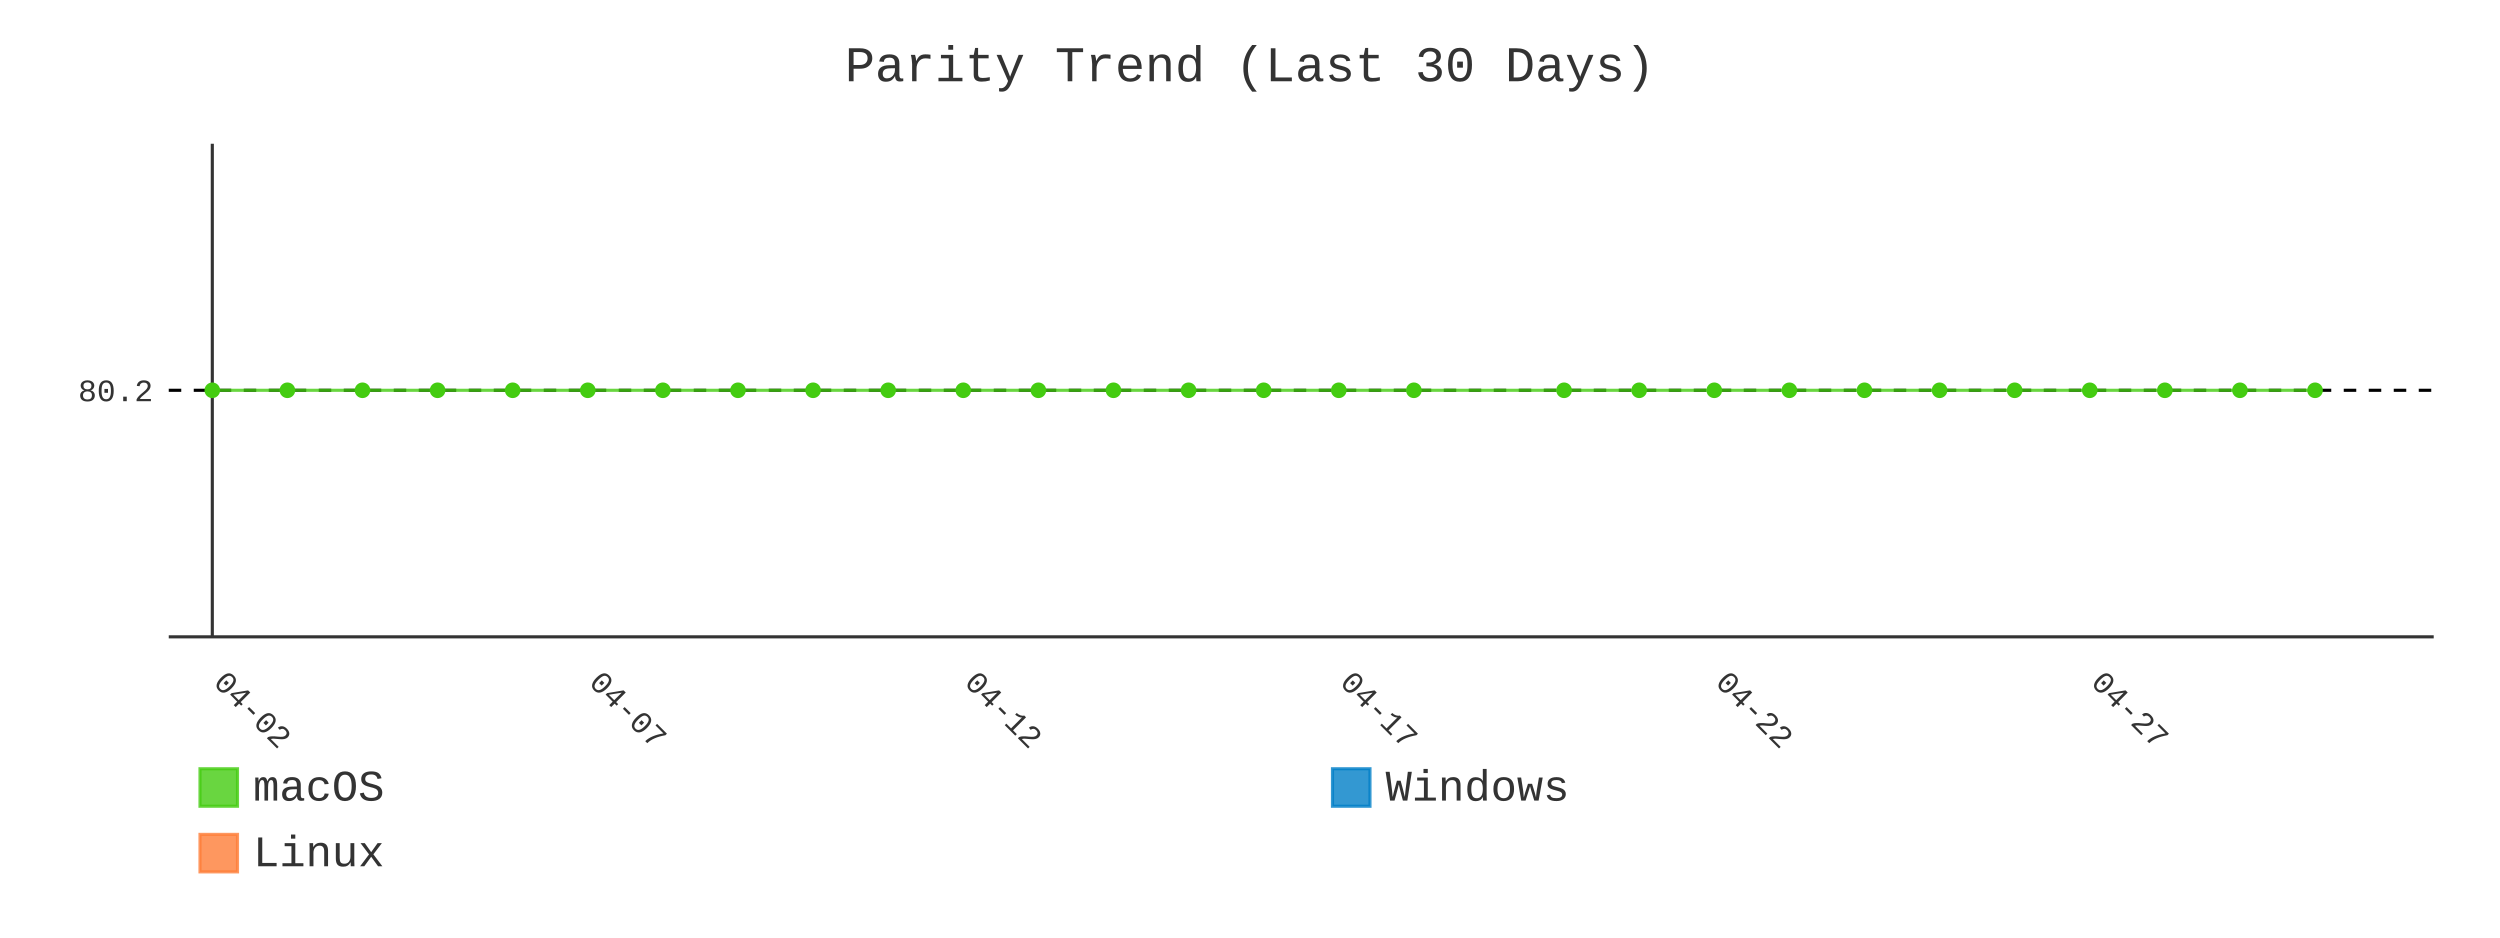
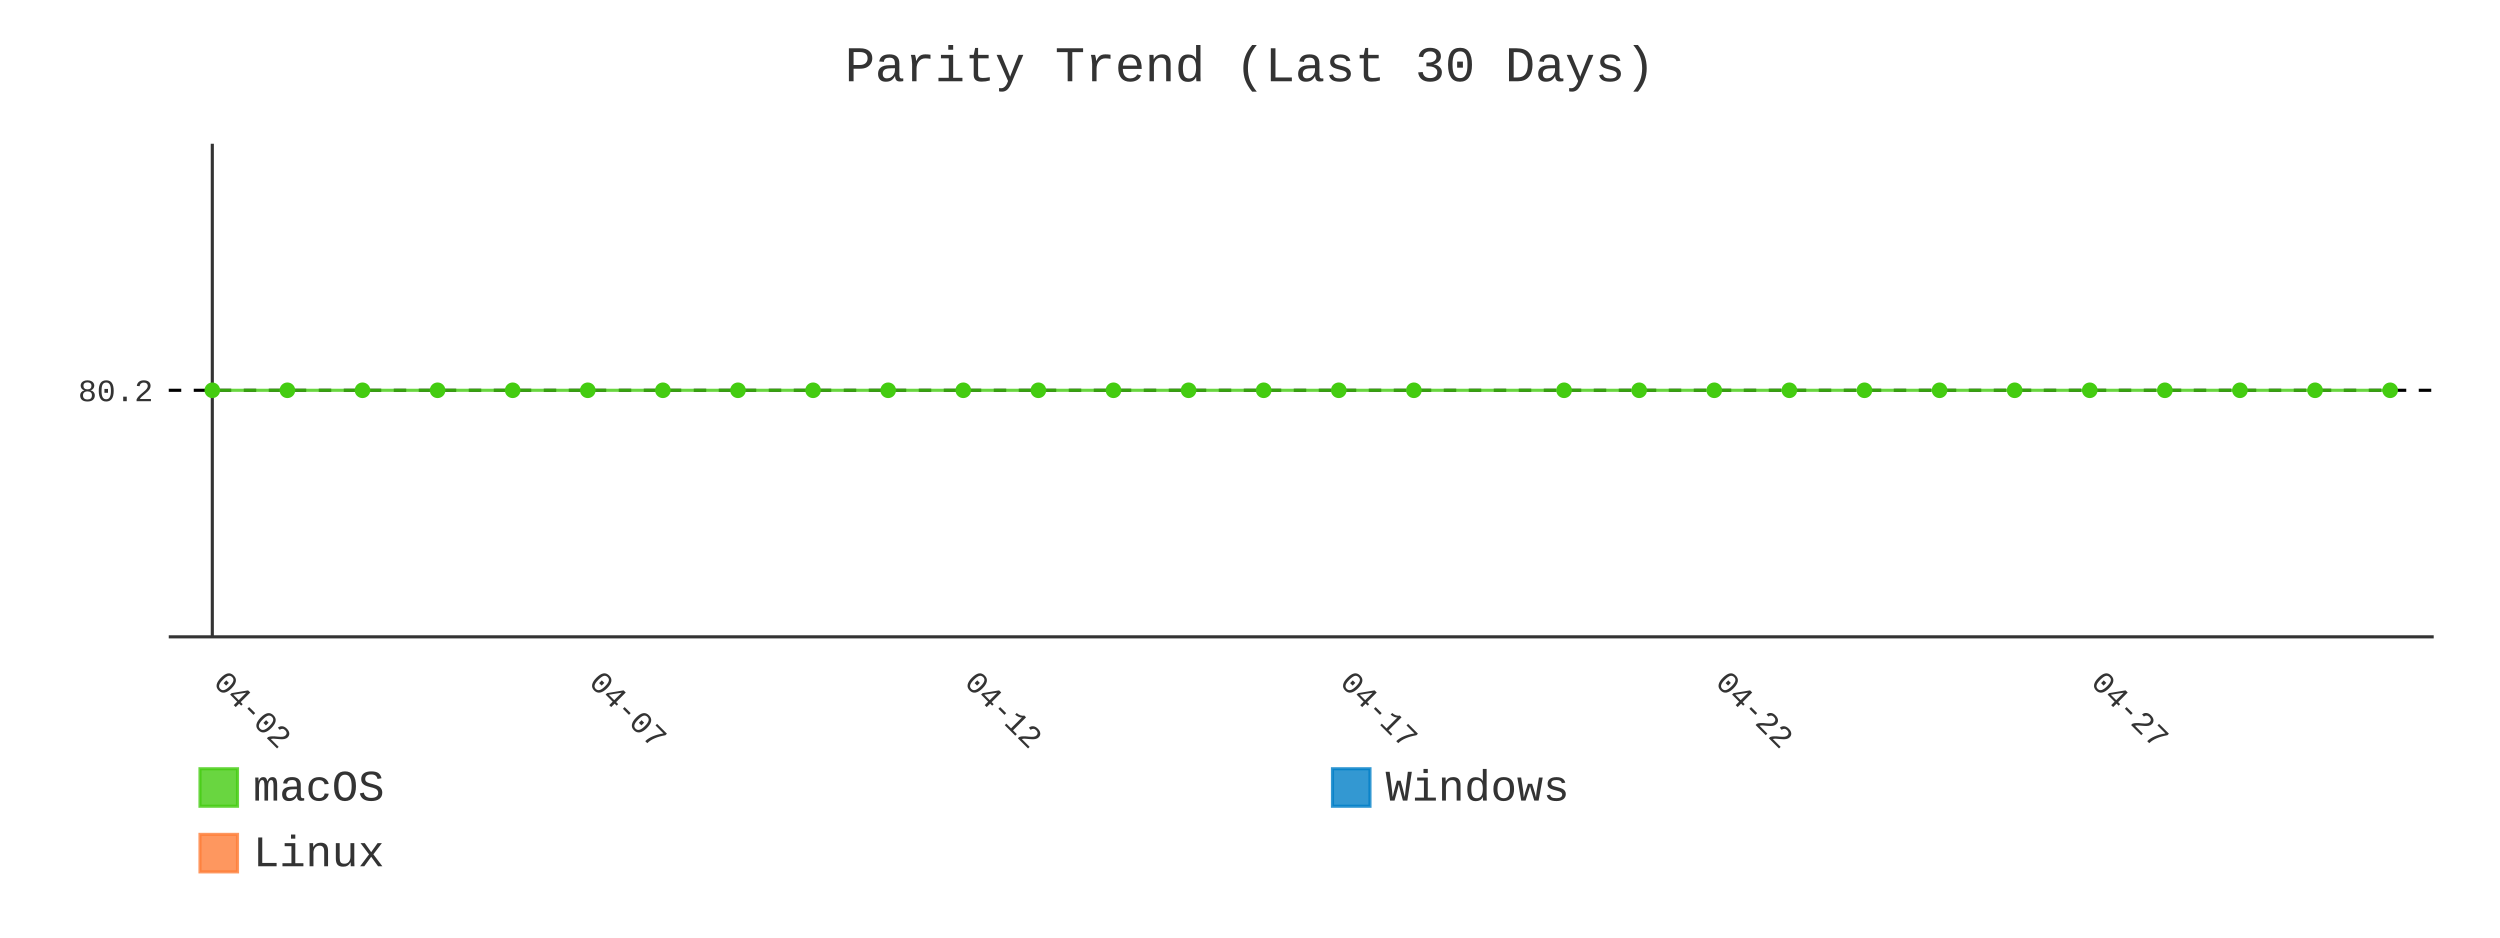
- <svg xmlns="http://www.w3.org/2000/svg" id="chart-3e46e86c-8517-4ad8-b0ea-ebb6b4896dcc" class="pygal-chart" viewBox="0 0 800 300">
+ <svg xmlns="http://www.w3.org/2000/svg" id="chart-bd114ad4-7135-4602-b56f-26f97ac4c09b" class="pygal-chart" viewBox="0 0 800 300">
  <defs>
-     <style type="text/css">#chart-3e46e86c-8517-4ad8-b0ea-ebb6b4896dcc{-webkit-user-select:none;-webkit-font-smoothing:antialiased;font-family:Consolas,"Liberation Mono",Menlo,Courier,monospace}#chart-3e46e86c-8517-4ad8-b0ea-ebb6b4896dcc .title{font-family:Consolas,"Liberation Mono",Menlo,Courier,monospace;font-size:16px}#chart-3e46e86c-8517-4ad8-b0ea-ebb6b4896dcc .legends .legend text{font-family:Consolas,"Liberation Mono",Menlo,Courier,monospace;font-size:14px}#chart-3e46e86c-8517-4ad8-b0ea-ebb6b4896dcc .axis text{font-family:Consolas,"Liberation Mono",Menlo,Courier,monospace;font-size:10px}#chart-3e46e86c-8517-4ad8-b0ea-ebb6b4896dcc .axis text.major{font-family:Consolas,"Liberation Mono",Menlo,Courier,monospace;font-size:10px}#chart-3e46e86c-8517-4ad8-b0ea-ebb6b4896dcc .text-overlay text.value{font-family:Consolas,"Liberation Mono",Menlo,Courier,monospace;font-size:16px}#chart-3e46e86c-8517-4ad8-b0ea-ebb6b4896dcc .text-overlay text.label{font-family:Consolas,"Liberation Mono",Menlo,Courier,monospace;font-size:10px}#chart-3e46e86c-8517-4ad8-b0ea-ebb6b4896dcc .tooltip{font-family:Consolas,"Liberation Mono",Menlo,Courier,monospace;font-size:14px}#chart-3e46e86c-8517-4ad8-b0ea-ebb6b4896dcc text.no_data{font-family:Consolas,"Liberation Mono",Menlo,Courier,monospace;font-size:64px}
- #chart-3e46e86c-8517-4ad8-b0ea-ebb6b4896dcc{background-color:transparent}#chart-3e46e86c-8517-4ad8-b0ea-ebb6b4896dcc path,#chart-3e46e86c-8517-4ad8-b0ea-ebb6b4896dcc line,#chart-3e46e86c-8517-4ad8-b0ea-ebb6b4896dcc rect,#chart-3e46e86c-8517-4ad8-b0ea-ebb6b4896dcc circle{-webkit-transition:400ms;-moz-transition:400ms;transition:400ms}#chart-3e46e86c-8517-4ad8-b0ea-ebb6b4896dcc .graph &gt; .background{fill:transparent}#chart-3e46e86c-8517-4ad8-b0ea-ebb6b4896dcc .plot &gt; .background{fill:transparent}#chart-3e46e86c-8517-4ad8-b0ea-ebb6b4896dcc .graph{fill:#333}#chart-3e46e86c-8517-4ad8-b0ea-ebb6b4896dcc text.no_data{fill:#333}#chart-3e46e86c-8517-4ad8-b0ea-ebb6b4896dcc .title{fill:#333}#chart-3e46e86c-8517-4ad8-b0ea-ebb6b4896dcc .legends .legend text{fill:#333}#chart-3e46e86c-8517-4ad8-b0ea-ebb6b4896dcc .legends .legend:hover text{fill:#333}#chart-3e46e86c-8517-4ad8-b0ea-ebb6b4896dcc .axis .line{stroke:#333}#chart-3e46e86c-8517-4ad8-b0ea-ebb6b4896dcc .axis .guide.line{stroke:#666}#chart-3e46e86c-8517-4ad8-b0ea-ebb6b4896dcc .axis .major.line{stroke:#333}#chart-3e46e86c-8517-4ad8-b0ea-ebb6b4896dcc .axis text.major{fill:#333}#chart-3e46e86c-8517-4ad8-b0ea-ebb6b4896dcc .axis.y .guides:hover .guide.line,#chart-3e46e86c-8517-4ad8-b0ea-ebb6b4896dcc .line-graph .axis.x .guides:hover .guide.line,#chart-3e46e86c-8517-4ad8-b0ea-ebb6b4896dcc .stackedline-graph .axis.x .guides:hover .guide.line,#chart-3e46e86c-8517-4ad8-b0ea-ebb6b4896dcc .xy-graph .axis.x .guides:hover .guide.line{stroke:#333}#chart-3e46e86c-8517-4ad8-b0ea-ebb6b4896dcc .axis .guides:hover text{fill:#333}#chart-3e46e86c-8517-4ad8-b0ea-ebb6b4896dcc .reactive{fill-opacity:.8;stroke-opacity:.8;stroke-width:1}#chart-3e46e86c-8517-4ad8-b0ea-ebb6b4896dcc .ci{stroke:#333}#chart-3e46e86c-8517-4ad8-b0ea-ebb6b4896dcc .reactive.active,#chart-3e46e86c-8517-4ad8-b0ea-ebb6b4896dcc .active .reactive{fill-opacity:.9;stroke-opacity:.9;stroke-width:4}#chart-3e46e86c-8517-4ad8-b0ea-ebb6b4896dcc .ci .reactive.active{stroke-width:1.5}#chart-3e46e86c-8517-4ad8-b0ea-ebb6b4896dcc .series text{fill:#333}#chart-3e46e86c-8517-4ad8-b0ea-ebb6b4896dcc .tooltip rect{fill:transparent;stroke:#333;-webkit-transition:opacity 400ms;-moz-transition:opacity 400ms;transition:opacity 400ms}#chart-3e46e86c-8517-4ad8-b0ea-ebb6b4896dcc .tooltip .label{fill:#333}#chart-3e46e86c-8517-4ad8-b0ea-ebb6b4896dcc .tooltip .label{fill:#333}#chart-3e46e86c-8517-4ad8-b0ea-ebb6b4896dcc .tooltip .legend{font-size:.8em;fill:#666}#chart-3e46e86c-8517-4ad8-b0ea-ebb6b4896dcc .tooltip .x_label{font-size:.6em;fill:#333}#chart-3e46e86c-8517-4ad8-b0ea-ebb6b4896dcc .tooltip .xlink{font-size:.5em;text-decoration:underline}#chart-3e46e86c-8517-4ad8-b0ea-ebb6b4896dcc .tooltip .value{font-size:1.5em}#chart-3e46e86c-8517-4ad8-b0ea-ebb6b4896dcc .bound{font-size:.5em}#chart-3e46e86c-8517-4ad8-b0ea-ebb6b4896dcc .max-value{font-size:.75em;fill:#666}#chart-3e46e86c-8517-4ad8-b0ea-ebb6b4896dcc .map-element{fill:transparent;stroke:#666 !important}#chart-3e46e86c-8517-4ad8-b0ea-ebb6b4896dcc .map-element .reactive{fill-opacity:inherit;stroke-opacity:inherit}#chart-3e46e86c-8517-4ad8-b0ea-ebb6b4896dcc .color-0,#chart-3e46e86c-8517-4ad8-b0ea-ebb6b4896dcc .color-0 a:visited{stroke:#4c1;fill:#4c1}#chart-3e46e86c-8517-4ad8-b0ea-ebb6b4896dcc .color-1,#chart-3e46e86c-8517-4ad8-b0ea-ebb6b4896dcc .color-1 a:visited{stroke:#007ec6;fill:#007ec6}#chart-3e46e86c-8517-4ad8-b0ea-ebb6b4896dcc .color-2,#chart-3e46e86c-8517-4ad8-b0ea-ebb6b4896dcc .color-2 a:visited{stroke:#fe7d37;fill:#fe7d37}#chart-3e46e86c-8517-4ad8-b0ea-ebb6b4896dcc .text-overlay .color-0 text{fill:black}#chart-3e46e86c-8517-4ad8-b0ea-ebb6b4896dcc .text-overlay .color-1 text{fill:black}#chart-3e46e86c-8517-4ad8-b0ea-ebb6b4896dcc .text-overlay .color-2 text{fill:black}#chart-3e46e86c-8517-4ad8-b0ea-ebb6b4896dcc .series{stroke-width:2}#chart-3e46e86c-8517-4ad8-b0ea-ebb6b4896dcc .series.serie-0{stroke-width:2}#chart-3e46e86c-8517-4ad8-b0ea-ebb6b4896dcc .series.serie-1{stroke-width:2}#chart-3e46e86c-8517-4ad8-b0ea-ebb6b4896dcc .series.serie-2{stroke-width:2}
- #chart-3e46e86c-8517-4ad8-b0ea-ebb6b4896dcc text.no_data{text-anchor:middle}#chart-3e46e86c-8517-4ad8-b0ea-ebb6b4896dcc .guide.line{fill:none}#chart-3e46e86c-8517-4ad8-b0ea-ebb6b4896dcc .centered{text-anchor:middle}#chart-3e46e86c-8517-4ad8-b0ea-ebb6b4896dcc .title{text-anchor:middle}#chart-3e46e86c-8517-4ad8-b0ea-ebb6b4896dcc .legends .legend text{fill-opacity:1}#chart-3e46e86c-8517-4ad8-b0ea-ebb6b4896dcc .axis.x text{text-anchor:middle}#chart-3e46e86c-8517-4ad8-b0ea-ebb6b4896dcc .axis.x:not(.web) text[transform]{text-anchor:start}#chart-3e46e86c-8517-4ad8-b0ea-ebb6b4896dcc .axis.x:not(.web) text[transform].backwards{text-anchor:end}#chart-3e46e86c-8517-4ad8-b0ea-ebb6b4896dcc .axis.y text{text-anchor:end}#chart-3e46e86c-8517-4ad8-b0ea-ebb6b4896dcc .axis.y text[transform].backwards{text-anchor:start}#chart-3e46e86c-8517-4ad8-b0ea-ebb6b4896dcc .axis.y2 text{text-anchor:start}#chart-3e46e86c-8517-4ad8-b0ea-ebb6b4896dcc .axis.y2 text[transform].backwards{text-anchor:end}#chart-3e46e86c-8517-4ad8-b0ea-ebb6b4896dcc .axis .guide.line{stroke-dasharray:4,4;stroke:black}#chart-3e46e86c-8517-4ad8-b0ea-ebb6b4896dcc .axis .major.guide.line{stroke-dasharray:6,6;stroke:black}#chart-3e46e86c-8517-4ad8-b0ea-ebb6b4896dcc .horizontal .axis.y .guide.line,#chart-3e46e86c-8517-4ad8-b0ea-ebb6b4896dcc .horizontal .axis.y2 .guide.line,#chart-3e46e86c-8517-4ad8-b0ea-ebb6b4896dcc .vertical .axis.x .guide.line{opacity:0}#chart-3e46e86c-8517-4ad8-b0ea-ebb6b4896dcc .horizontal .axis.always_show .guide.line,#chart-3e46e86c-8517-4ad8-b0ea-ebb6b4896dcc .vertical .axis.always_show .guide.line{opacity:1 !important}#chart-3e46e86c-8517-4ad8-b0ea-ebb6b4896dcc .axis.y .guides:hover .guide.line,#chart-3e46e86c-8517-4ad8-b0ea-ebb6b4896dcc .axis.y2 .guides:hover .guide.line,#chart-3e46e86c-8517-4ad8-b0ea-ebb6b4896dcc .axis.x .guides:hover .guide.line{opacity:1}#chart-3e46e86c-8517-4ad8-b0ea-ebb6b4896dcc .axis .guides:hover text{opacity:1}#chart-3e46e86c-8517-4ad8-b0ea-ebb6b4896dcc .nofill{fill:none}#chart-3e46e86c-8517-4ad8-b0ea-ebb6b4896dcc .subtle-fill{fill-opacity:.2}#chart-3e46e86c-8517-4ad8-b0ea-ebb6b4896dcc .dot{stroke-width:1px;fill-opacity:1;stroke-opacity:1}#chart-3e46e86c-8517-4ad8-b0ea-ebb6b4896dcc .dot.active{stroke-width:5px}#chart-3e46e86c-8517-4ad8-b0ea-ebb6b4896dcc .dot.negative{fill:transparent}#chart-3e46e86c-8517-4ad8-b0ea-ebb6b4896dcc text,#chart-3e46e86c-8517-4ad8-b0ea-ebb6b4896dcc tspan{stroke:none !important}#chart-3e46e86c-8517-4ad8-b0ea-ebb6b4896dcc .series text.active{opacity:1}#chart-3e46e86c-8517-4ad8-b0ea-ebb6b4896dcc .tooltip rect{fill-opacity:.95;stroke-width:.5}#chart-3e46e86c-8517-4ad8-b0ea-ebb6b4896dcc .tooltip text{fill-opacity:1}#chart-3e46e86c-8517-4ad8-b0ea-ebb6b4896dcc .showable{visibility:hidden}#chart-3e46e86c-8517-4ad8-b0ea-ebb6b4896dcc .showable.shown{visibility:visible}#chart-3e46e86c-8517-4ad8-b0ea-ebb6b4896dcc .gauge-background{fill:rgba(229,229,229,1);stroke:none}#chart-3e46e86c-8517-4ad8-b0ea-ebb6b4896dcc .bg-lines{stroke:transparent;stroke-width:2px}</style>
+     <style type="text/css">#chart-bd114ad4-7135-4602-b56f-26f97ac4c09b{-webkit-user-select:none;-webkit-font-smoothing:antialiased;font-family:Consolas,"Liberation Mono",Menlo,Courier,monospace}#chart-bd114ad4-7135-4602-b56f-26f97ac4c09b .title{font-family:Consolas,"Liberation Mono",Menlo,Courier,monospace;font-size:16px}#chart-bd114ad4-7135-4602-b56f-26f97ac4c09b .legends .legend text{font-family:Consolas,"Liberation Mono",Menlo,Courier,monospace;font-size:14px}#chart-bd114ad4-7135-4602-b56f-26f97ac4c09b .axis text{font-family:Consolas,"Liberation Mono",Menlo,Courier,monospace;font-size:10px}#chart-bd114ad4-7135-4602-b56f-26f97ac4c09b .axis text.major{font-family:Consolas,"Liberation Mono",Menlo,Courier,monospace;font-size:10px}#chart-bd114ad4-7135-4602-b56f-26f97ac4c09b .text-overlay text.value{font-family:Consolas,"Liberation Mono",Menlo,Courier,monospace;font-size:16px}#chart-bd114ad4-7135-4602-b56f-26f97ac4c09b .text-overlay text.label{font-family:Consolas,"Liberation Mono",Menlo,Courier,monospace;font-size:10px}#chart-bd114ad4-7135-4602-b56f-26f97ac4c09b .tooltip{font-family:Consolas,"Liberation Mono",Menlo,Courier,monospace;font-size:14px}#chart-bd114ad4-7135-4602-b56f-26f97ac4c09b text.no_data{font-family:Consolas,"Liberation Mono",Menlo,Courier,monospace;font-size:64px}
+ #chart-bd114ad4-7135-4602-b56f-26f97ac4c09b{background-color:transparent}#chart-bd114ad4-7135-4602-b56f-26f97ac4c09b path,#chart-bd114ad4-7135-4602-b56f-26f97ac4c09b line,#chart-bd114ad4-7135-4602-b56f-26f97ac4c09b rect,#chart-bd114ad4-7135-4602-b56f-26f97ac4c09b circle{-webkit-transition:400ms;-moz-transition:400ms;transition:400ms}#chart-bd114ad4-7135-4602-b56f-26f97ac4c09b .graph &gt; .background{fill:transparent}#chart-bd114ad4-7135-4602-b56f-26f97ac4c09b .plot &gt; .background{fill:transparent}#chart-bd114ad4-7135-4602-b56f-26f97ac4c09b .graph{fill:#333}#chart-bd114ad4-7135-4602-b56f-26f97ac4c09b text.no_data{fill:#333}#chart-bd114ad4-7135-4602-b56f-26f97ac4c09b .title{fill:#333}#chart-bd114ad4-7135-4602-b56f-26f97ac4c09b .legends .legend text{fill:#333}#chart-bd114ad4-7135-4602-b56f-26f97ac4c09b .legends .legend:hover text{fill:#333}#chart-bd114ad4-7135-4602-b56f-26f97ac4c09b .axis .line{stroke:#333}#chart-bd114ad4-7135-4602-b56f-26f97ac4c09b .axis .guide.line{stroke:#666}#chart-bd114ad4-7135-4602-b56f-26f97ac4c09b .axis .major.line{stroke:#333}#chart-bd114ad4-7135-4602-b56f-26f97ac4c09b .axis text.major{fill:#333}#chart-bd114ad4-7135-4602-b56f-26f97ac4c09b .axis.y .guides:hover .guide.line,#chart-bd114ad4-7135-4602-b56f-26f97ac4c09b .line-graph .axis.x .guides:hover .guide.line,#chart-bd114ad4-7135-4602-b56f-26f97ac4c09b .stackedline-graph .axis.x .guides:hover .guide.line,#chart-bd114ad4-7135-4602-b56f-26f97ac4c09b .xy-graph .axis.x .guides:hover .guide.line{stroke:#333}#chart-bd114ad4-7135-4602-b56f-26f97ac4c09b .axis .guides:hover text{fill:#333}#chart-bd114ad4-7135-4602-b56f-26f97ac4c09b .reactive{fill-opacity:.8;stroke-opacity:.8;stroke-width:1}#chart-bd114ad4-7135-4602-b56f-26f97ac4c09b .ci{stroke:#333}#chart-bd114ad4-7135-4602-b56f-26f97ac4c09b .reactive.active,#chart-bd114ad4-7135-4602-b56f-26f97ac4c09b .active .reactive{fill-opacity:.9;stroke-opacity:.9;stroke-width:4}#chart-bd114ad4-7135-4602-b56f-26f97ac4c09b .ci .reactive.active{stroke-width:1.5}#chart-bd114ad4-7135-4602-b56f-26f97ac4c09b .series text{fill:#333}#chart-bd114ad4-7135-4602-b56f-26f97ac4c09b .tooltip rect{fill:transparent;stroke:#333;-webkit-transition:opacity 400ms;-moz-transition:opacity 400ms;transition:opacity 400ms}#chart-bd114ad4-7135-4602-b56f-26f97ac4c09b .tooltip .label{fill:#333}#chart-bd114ad4-7135-4602-b56f-26f97ac4c09b .tooltip .label{fill:#333}#chart-bd114ad4-7135-4602-b56f-26f97ac4c09b .tooltip .legend{font-size:.8em;fill:#666}#chart-bd114ad4-7135-4602-b56f-26f97ac4c09b .tooltip .x_label{font-size:.6em;fill:#333}#chart-bd114ad4-7135-4602-b56f-26f97ac4c09b .tooltip .xlink{font-size:.5em;text-decoration:underline}#chart-bd114ad4-7135-4602-b56f-26f97ac4c09b .tooltip .value{font-size:1.5em}#chart-bd114ad4-7135-4602-b56f-26f97ac4c09b .bound{font-size:.5em}#chart-bd114ad4-7135-4602-b56f-26f97ac4c09b .max-value{font-size:.75em;fill:#666}#chart-bd114ad4-7135-4602-b56f-26f97ac4c09b .map-element{fill:transparent;stroke:#666 !important}#chart-bd114ad4-7135-4602-b56f-26f97ac4c09b .map-element .reactive{fill-opacity:inherit;stroke-opacity:inherit}#chart-bd114ad4-7135-4602-b56f-26f97ac4c09b .color-0,#chart-bd114ad4-7135-4602-b56f-26f97ac4c09b .color-0 a:visited{stroke:#4c1;fill:#4c1}#chart-bd114ad4-7135-4602-b56f-26f97ac4c09b .color-1,#chart-bd114ad4-7135-4602-b56f-26f97ac4c09b .color-1 a:visited{stroke:#007ec6;fill:#007ec6}#chart-bd114ad4-7135-4602-b56f-26f97ac4c09b .color-2,#chart-bd114ad4-7135-4602-b56f-26f97ac4c09b .color-2 a:visited{stroke:#fe7d37;fill:#fe7d37}#chart-bd114ad4-7135-4602-b56f-26f97ac4c09b .text-overlay .color-0 text{fill:black}#chart-bd114ad4-7135-4602-b56f-26f97ac4c09b .text-overlay .color-1 text{fill:black}#chart-bd114ad4-7135-4602-b56f-26f97ac4c09b .text-overlay .color-2 text{fill:black}#chart-bd114ad4-7135-4602-b56f-26f97ac4c09b .series{stroke-width:2}#chart-bd114ad4-7135-4602-b56f-26f97ac4c09b .series.serie-0{stroke-width:2}#chart-bd114ad4-7135-4602-b56f-26f97ac4c09b .series.serie-1{stroke-width:2}#chart-bd114ad4-7135-4602-b56f-26f97ac4c09b .series.serie-2{stroke-width:2}
+ #chart-bd114ad4-7135-4602-b56f-26f97ac4c09b text.no_data{text-anchor:middle}#chart-bd114ad4-7135-4602-b56f-26f97ac4c09b .guide.line{fill:none}#chart-bd114ad4-7135-4602-b56f-26f97ac4c09b .centered{text-anchor:middle}#chart-bd114ad4-7135-4602-b56f-26f97ac4c09b .title{text-anchor:middle}#chart-bd114ad4-7135-4602-b56f-26f97ac4c09b .legends .legend text{fill-opacity:1}#chart-bd114ad4-7135-4602-b56f-26f97ac4c09b .axis.x text{text-anchor:middle}#chart-bd114ad4-7135-4602-b56f-26f97ac4c09b .axis.x:not(.web) text[transform]{text-anchor:start}#chart-bd114ad4-7135-4602-b56f-26f97ac4c09b .axis.x:not(.web) text[transform].backwards{text-anchor:end}#chart-bd114ad4-7135-4602-b56f-26f97ac4c09b .axis.y text{text-anchor:end}#chart-bd114ad4-7135-4602-b56f-26f97ac4c09b .axis.y text[transform].backwards{text-anchor:start}#chart-bd114ad4-7135-4602-b56f-26f97ac4c09b .axis.y2 text{text-anchor:start}#chart-bd114ad4-7135-4602-b56f-26f97ac4c09b .axis.y2 text[transform].backwards{text-anchor:end}#chart-bd114ad4-7135-4602-b56f-26f97ac4c09b .axis .guide.line{stroke-dasharray:4,4;stroke:black}#chart-bd114ad4-7135-4602-b56f-26f97ac4c09b .axis .major.guide.line{stroke-dasharray:6,6;stroke:black}#chart-bd114ad4-7135-4602-b56f-26f97ac4c09b .horizontal .axis.y .guide.line,#chart-bd114ad4-7135-4602-b56f-26f97ac4c09b .horizontal .axis.y2 .guide.line,#chart-bd114ad4-7135-4602-b56f-26f97ac4c09b .vertical .axis.x .guide.line{opacity:0}#chart-bd114ad4-7135-4602-b56f-26f97ac4c09b .horizontal .axis.always_show .guide.line,#chart-bd114ad4-7135-4602-b56f-26f97ac4c09b .vertical .axis.always_show .guide.line{opacity:1 !important}#chart-bd114ad4-7135-4602-b56f-26f97ac4c09b .axis.y .guides:hover .guide.line,#chart-bd114ad4-7135-4602-b56f-26f97ac4c09b .axis.y2 .guides:hover .guide.line,#chart-bd114ad4-7135-4602-b56f-26f97ac4c09b .axis.x .guides:hover .guide.line{opacity:1}#chart-bd114ad4-7135-4602-b56f-26f97ac4c09b .axis .guides:hover text{opacity:1}#chart-bd114ad4-7135-4602-b56f-26f97ac4c09b .nofill{fill:none}#chart-bd114ad4-7135-4602-b56f-26f97ac4c09b .subtle-fill{fill-opacity:.2}#chart-bd114ad4-7135-4602-b56f-26f97ac4c09b .dot{stroke-width:1px;fill-opacity:1;stroke-opacity:1}#chart-bd114ad4-7135-4602-b56f-26f97ac4c09b .dot.active{stroke-width:5px}#chart-bd114ad4-7135-4602-b56f-26f97ac4c09b .dot.negative{fill:transparent}#chart-bd114ad4-7135-4602-b56f-26f97ac4c09b text,#chart-bd114ad4-7135-4602-b56f-26f97ac4c09b tspan{stroke:none !important}#chart-bd114ad4-7135-4602-b56f-26f97ac4c09b .series text.active{opacity:1}#chart-bd114ad4-7135-4602-b56f-26f97ac4c09b .tooltip rect{fill-opacity:.95;stroke-width:.5}#chart-bd114ad4-7135-4602-b56f-26f97ac4c09b .tooltip text{fill-opacity:1}#chart-bd114ad4-7135-4602-b56f-26f97ac4c09b .showable{visibility:hidden}#chart-bd114ad4-7135-4602-b56f-26f97ac4c09b .showable.shown{visibility:visible}#chart-bd114ad4-7135-4602-b56f-26f97ac4c09b .gauge-background{fill:rgba(229,229,229,1);stroke:none}#chart-bd114ad4-7135-4602-b56f-26f97ac4c09b .bg-lines{stroke:transparent;stroke-width:2px}</style>
  </defs>
  <g class="graph line-graph vertical">
    <rect x="0" y="0" width="800" height="300" class="background" />
    <g transform="translate(54, 46)" class="plot">
      <rect x="0" y="0" width="724.787" height="157.787" class="background" />
      <g class="axis y always_show">
        <path d="M0 157.787 h724.787" class="line" />
        <g class="guides">
          <path d="M0 78.893 h724.787" class="guide line" />
          <text x="-5" y="82.393" class="">80.2</text>
        </g>
      </g>
      <g class="axis x">
        <g class="guides">
          <path d="M13.938 0 v157.787" class="major line" />
          <text x="13.938" y="172.787" class="major" transform="rotate(45 13.93821 172.7868)">04-02</text>
        </g>
        <g class="guides">
          <path d="M134.095 0 v157.787" class="major guide line" />
          <text x="134.095" y="172.787" class="major" transform="rotate(45 134.0952 172.7868)">04-07</text>
        </g>
        <g class="guides">
          <path d="M254.252 0 v157.787" class="major guide line" />
          <text x="254.252" y="172.787" class="major" transform="rotate(45 254.2521 172.7868)">04-12</text>
        </g>
        <g class="guides">
          <path d="M374.409 0 v157.787" class="major guide line" />
          <text x="374.409" y="172.787" class="major" transform="rotate(45 374.4091 172.7868)">04-17</text>
        </g>
        <g class="guides">
          <path d="M494.566 0 v157.787" class="major guide line" />
          <text x="494.566" y="172.787" class="major" transform="rotate(45 494.5661 172.7868)">04-22</text>
        </g>
        <g class="guides">
          <path d="M614.723 0 v157.787" class="major guide line" />
          <text x="614.723" y="172.787" class="major" transform="rotate(45 614.723 172.7868)">04-27</text>
        </g>
      </g>
      <g class="series serie-0 color-0">
-         <path d="M13.938 78.893 L37.97 78.893 62.001 78.893 86.032 78.893 110.064 78.893 134.095 78.893 158.127 78.893 182.158 78.893 206.189 78.893 230.221 78.893 254.252 78.893 278.284 78.893 302.315 78.893 326.346 78.893 350.378 78.893 374.409 78.893 398.44 78.893 446.503 78.893 470.535 78.893 494.566 78.893 518.597 78.893 542.629 78.893 566.66 78.893 590.692 78.893 614.723 78.893 638.754 78.893 662.786 78.893 686.817 78.893" class="line reactive nofill" />
+         <path d="M13.938 78.893 L37.97 78.893 62.001 78.893 86.032 78.893 110.064 78.893 134.095 78.893 158.127 78.893 182.158 78.893 206.189 78.893 230.221 78.893 254.252 78.893 278.284 78.893 302.315 78.893 326.346 78.893 350.378 78.893 374.409 78.893 398.44 78.893 446.503 78.893 470.535 78.893 494.566 78.893 518.597 78.893 542.629 78.893 566.66 78.893 590.692 78.893 614.723 78.893 638.754 78.893 662.786 78.893 686.817 78.893 710.849 78.893" class="line reactive nofill" />
      </g>
      <g class="series serie-1 color-1" />
      <g class="series serie-2 color-2" />
    </g>
    <g class="titles">
      <text x="400.0" y="26" class="title plot_title">Parity Trend (Last 30 Days)</text>
    </g>
    <g transform="translate(54, 46)" class="plot overlay">
      <g class="series serie-0 color-0">
        <g class="dots">
          <circle cx="13.938" cy="78.893" r="2" class="dot reactive tooltip-trigger" />
        </g>
        <g class="dots">
          <circle cx="37.97" cy="78.893" r="2" class="dot reactive tooltip-trigger" />
        </g>
        <g class="dots">
          <circle cx="62.001" cy="78.893" r="2" class="dot reactive tooltip-trigger" />
        </g>
        <g class="dots">
          <circle cx="86.032" cy="78.893" r="2" class="dot reactive tooltip-trigger" />
        </g>
        <g class="dots">
          <circle cx="110.064" cy="78.893" r="2" class="dot reactive tooltip-trigger" />
        </g>
        <g class="dots">
          <circle cx="134.095" cy="78.893" r="2" class="dot reactive tooltip-trigger" />
        </g>
        <g class="dots">
          <circle cx="158.127" cy="78.893" r="2" class="dot reactive tooltip-trigger" />
        </g>
        <g class="dots">
          <circle cx="182.158" cy="78.893" r="2" class="dot reactive tooltip-trigger" />
        </g>
        <g class="dots">
          <circle cx="206.189" cy="78.893" r="2" class="dot reactive tooltip-trigger" />
        </g>
        <g class="dots">
          <circle cx="230.221" cy="78.893" r="2" class="dot reactive tooltip-trigger" />
        </g>
        <g class="dots">
          <circle cx="254.252" cy="78.893" r="2" class="dot reactive tooltip-trigger" />
        </g>
        <g class="dots">
          <circle cx="278.284" cy="78.893" r="2" class="dot reactive tooltip-trigger" />
        </g>
        <g class="dots">
          <circle cx="302.315" cy="78.893" r="2" class="dot reactive tooltip-trigger" />
        </g>
        <g class="dots">
          <circle cx="326.346" cy="78.893" r="2" class="dot reactive tooltip-trigger" />
        </g>
        <g class="dots">
          <circle cx="350.378" cy="78.893" r="2" class="dot reactive tooltip-trigger" />
        </g>
        <g class="dots">
          <circle cx="374.409" cy="78.893" r="2" class="dot reactive tooltip-trigger" />
        </g>
        <g class="dots">
          <circle cx="398.44" cy="78.893" r="2" class="dot reactive tooltip-trigger" />
        </g>
        <g class="dots">
          <circle cx="446.503" cy="78.893" r="2" class="dot reactive tooltip-trigger" />
        </g>
        <g class="dots">
          <circle cx="470.535" cy="78.893" r="2" class="dot reactive tooltip-trigger" />
        </g>
        <g class="dots">
          <circle cx="494.566" cy="78.893" r="2" class="dot reactive tooltip-trigger" />
        </g>
        <g class="dots">
          <circle cx="518.597" cy="78.893" r="2" class="dot reactive tooltip-trigger" />
        </g>
        <g class="dots">
          <circle cx="542.629" cy="78.893" r="2" class="dot reactive tooltip-trigger" />
        </g>
        <g class="dots">
          <circle cx="566.66" cy="78.893" r="2" class="dot reactive tooltip-trigger" />
        </g>
        <g class="dots">
          <circle cx="590.692" cy="78.893" r="2" class="dot reactive tooltip-trigger" />
        </g>
        <g class="dots">
          <circle cx="614.723" cy="78.893" r="2" class="dot reactive tooltip-trigger" />
        </g>
        <g class="dots">
          <circle cx="638.754" cy="78.893" r="2" class="dot reactive tooltip-trigger" />
        </g>
        <g class="dots">
          <circle cx="662.786" cy="78.893" r="2" class="dot reactive tooltip-trigger" />
        </g>
        <g class="dots">
          <circle cx="686.817" cy="78.893" r="2" class="dot reactive tooltip-trigger" />
        </g>
+         <g class="dots">
+           <circle cx="710.849" cy="78.893" r="2" class="dot reactive tooltip-trigger" />
+         </g>
      </g>
      <g class="series serie-1 color-1" />
      <g class="series serie-2 color-2" />
    </g>
    <g transform="translate(54, 46)" class="plot text-overlay">
      <g class="series serie-0 color-0" />
      <g class="series serie-1 color-1" />
      <g class="series serie-2 color-2" />
    </g>
    <g transform="translate(54, 46)" class="plot tooltip-overlay">
      <g transform="translate(0 0)" style="opacity: 0" class="tooltip">
        <rect rx="0" ry="0" width="0" height="0" class="tooltip-box" />
        <g class="text" />
      </g>
    </g>
    <g transform="translate(64, 245)" class="legends">
      <g id="activate-serie-0" class="legend reactive activate-serie">
        <rect x="0.0" y="1.0" width="12" height="12" class="color-0 reactive" />
        <text x="17.0" y="11.2">macOS</text>
      </g>
      <g id="activate-serie-1" class="legend reactive activate-serie">
        <rect x="362.393" y="1.0" width="12" height="12" class="color-1 reactive" />
        <text x="379.393" y="11.2">Windows</text>
      </g>
      <g id="activate-serie-2" class="legend reactive activate-serie">
        <rect x="0.0" y="22.0" width="12" height="12" class="color-2 reactive" />
        <text x="17.0" y="32.2">Linux</text>
      </g>
    </g>
  </g>
</svg>
